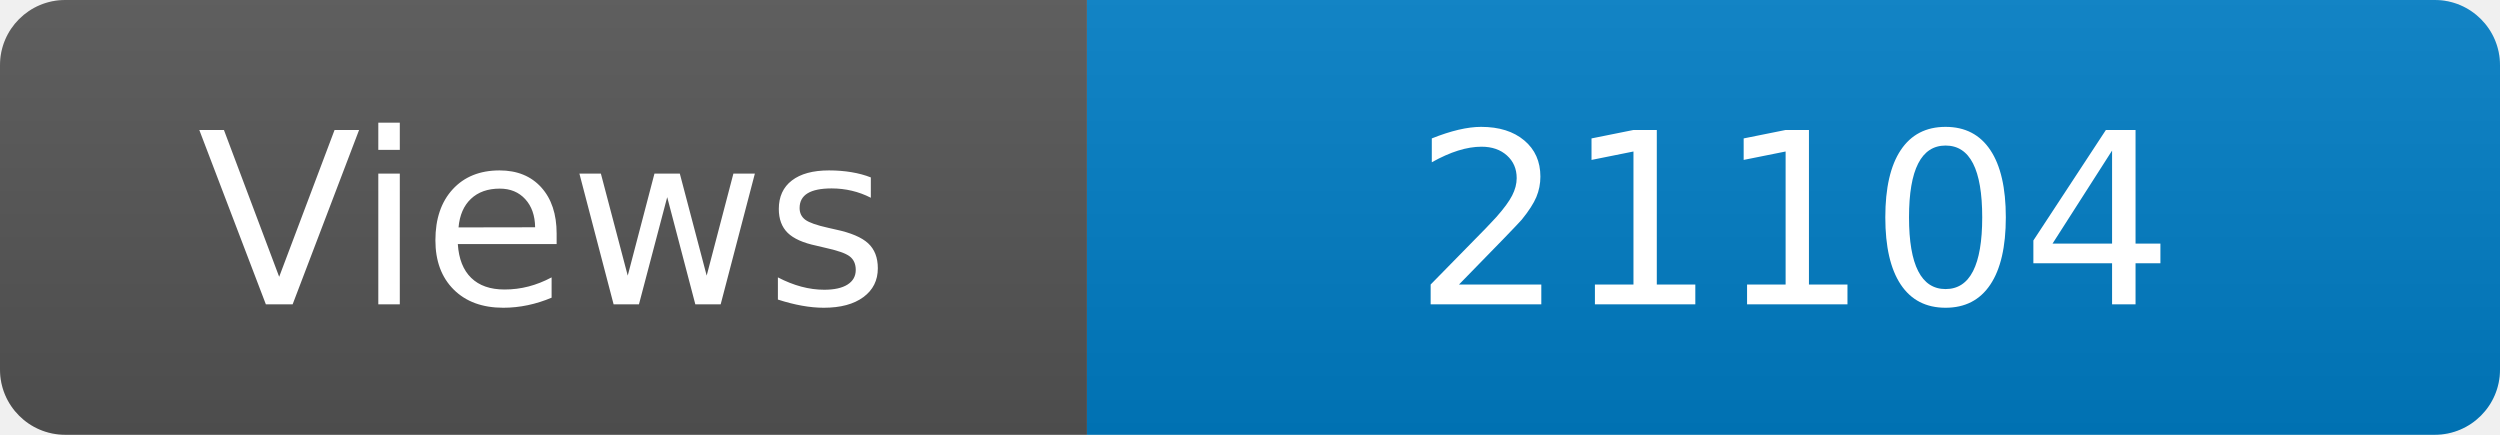
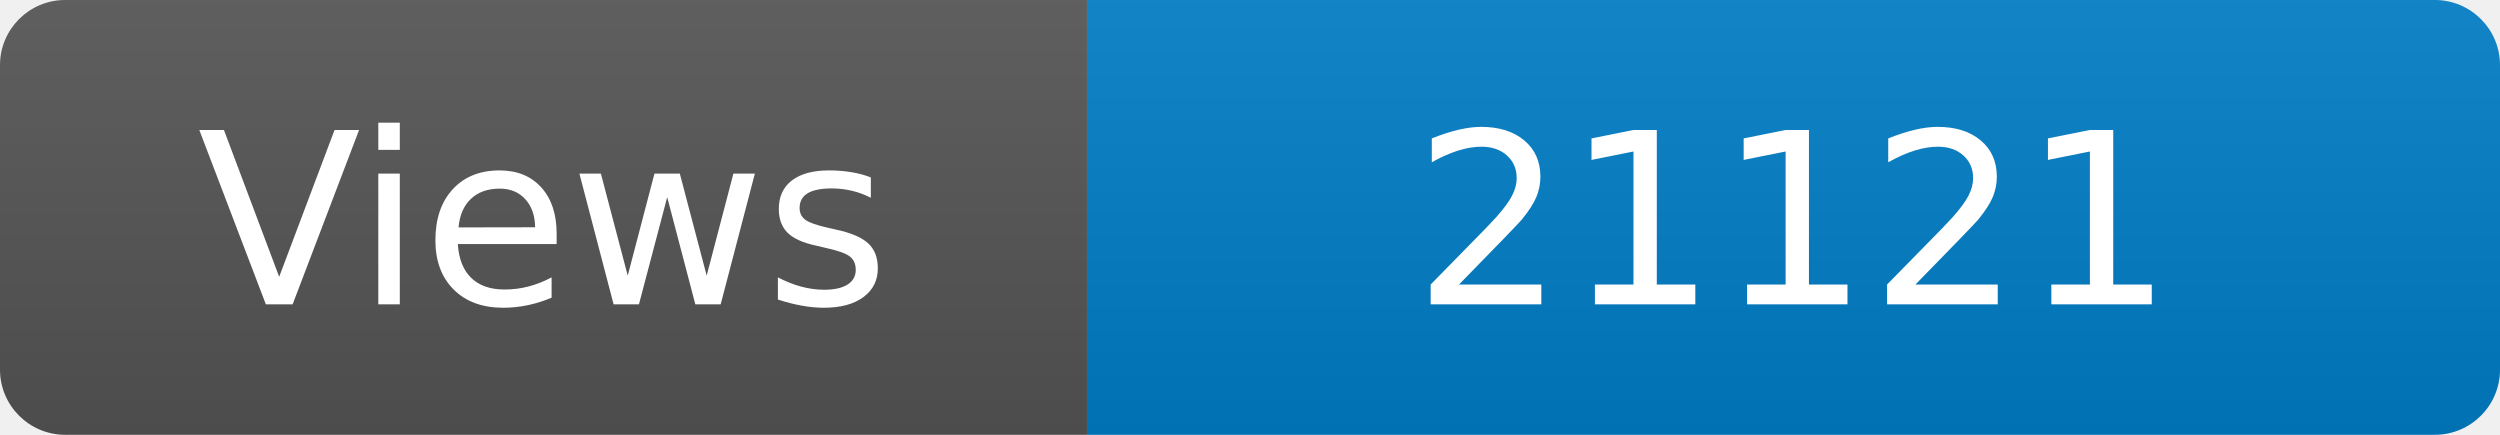
<svg xmlns="http://www.w3.org/2000/svg" width="115" height="20" role="img" aria-label="Maintained?: yes">
  <linearGradient id="s" x2="0" y2="100%">
    <stop offset="0" stop-color="#bbb" stop-opacity=".1" />
    <stop offset="1" stop-opacity=".1" />
  </linearGradient>
  <clipPath id="r">
    <rect width="115" height="20" rx="3" fill="#fff" />
  </clipPath>
  <g clip-path="url(#r)">
    <rect width="50" height="20" fill="#555" />
    <rect x="50" width="160" height="20" fill="#007ec6" />
    <rect width="115" height="20" fill="url(#s)" />
  </g>
  <g fill="#fff" text-anchor="middle" font-family="Verdana,Geneva,DejaVu Sans,sans-serif" font-size="110">
    <text x="250" y="140" transform="scale(.1)" fill="#fff">Views</text>
-     <text x="825" y="140" transform="scale(.1)" fill="#fff">21104</text>
+     <text x="825" y="140" transform="scale(.1)" fill="#fff">21121</text>
  </g>
</svg>
